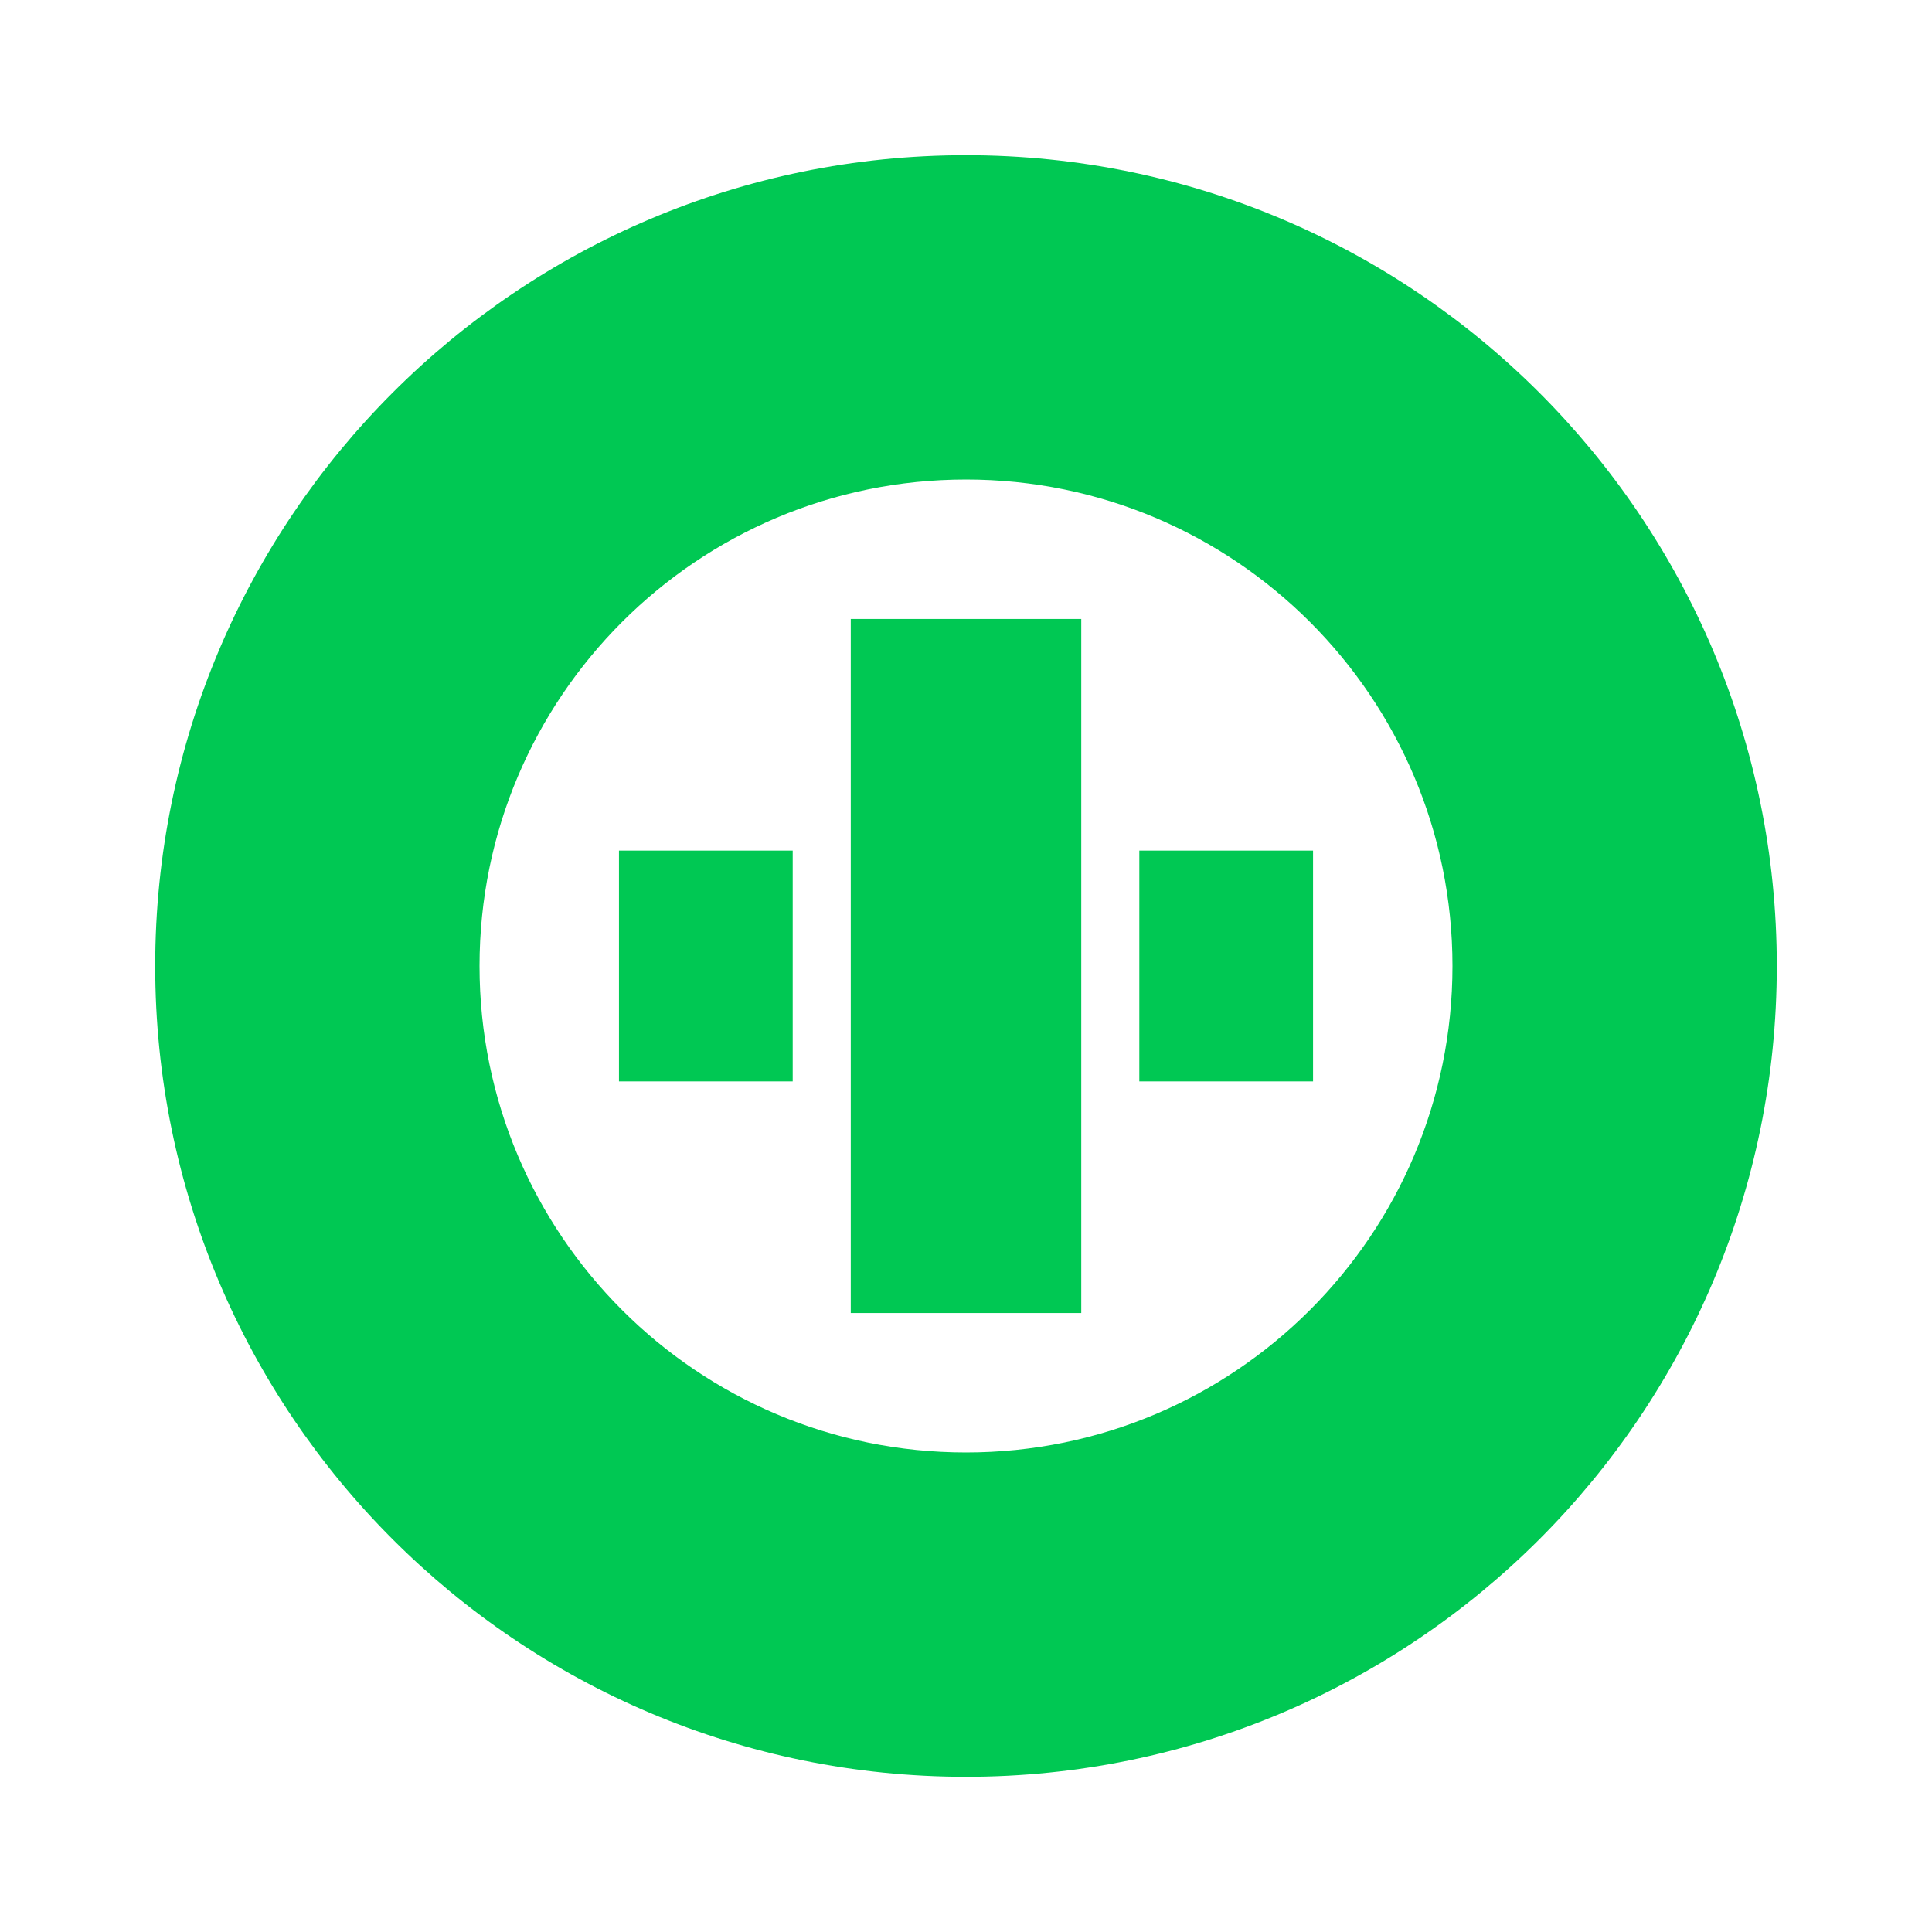
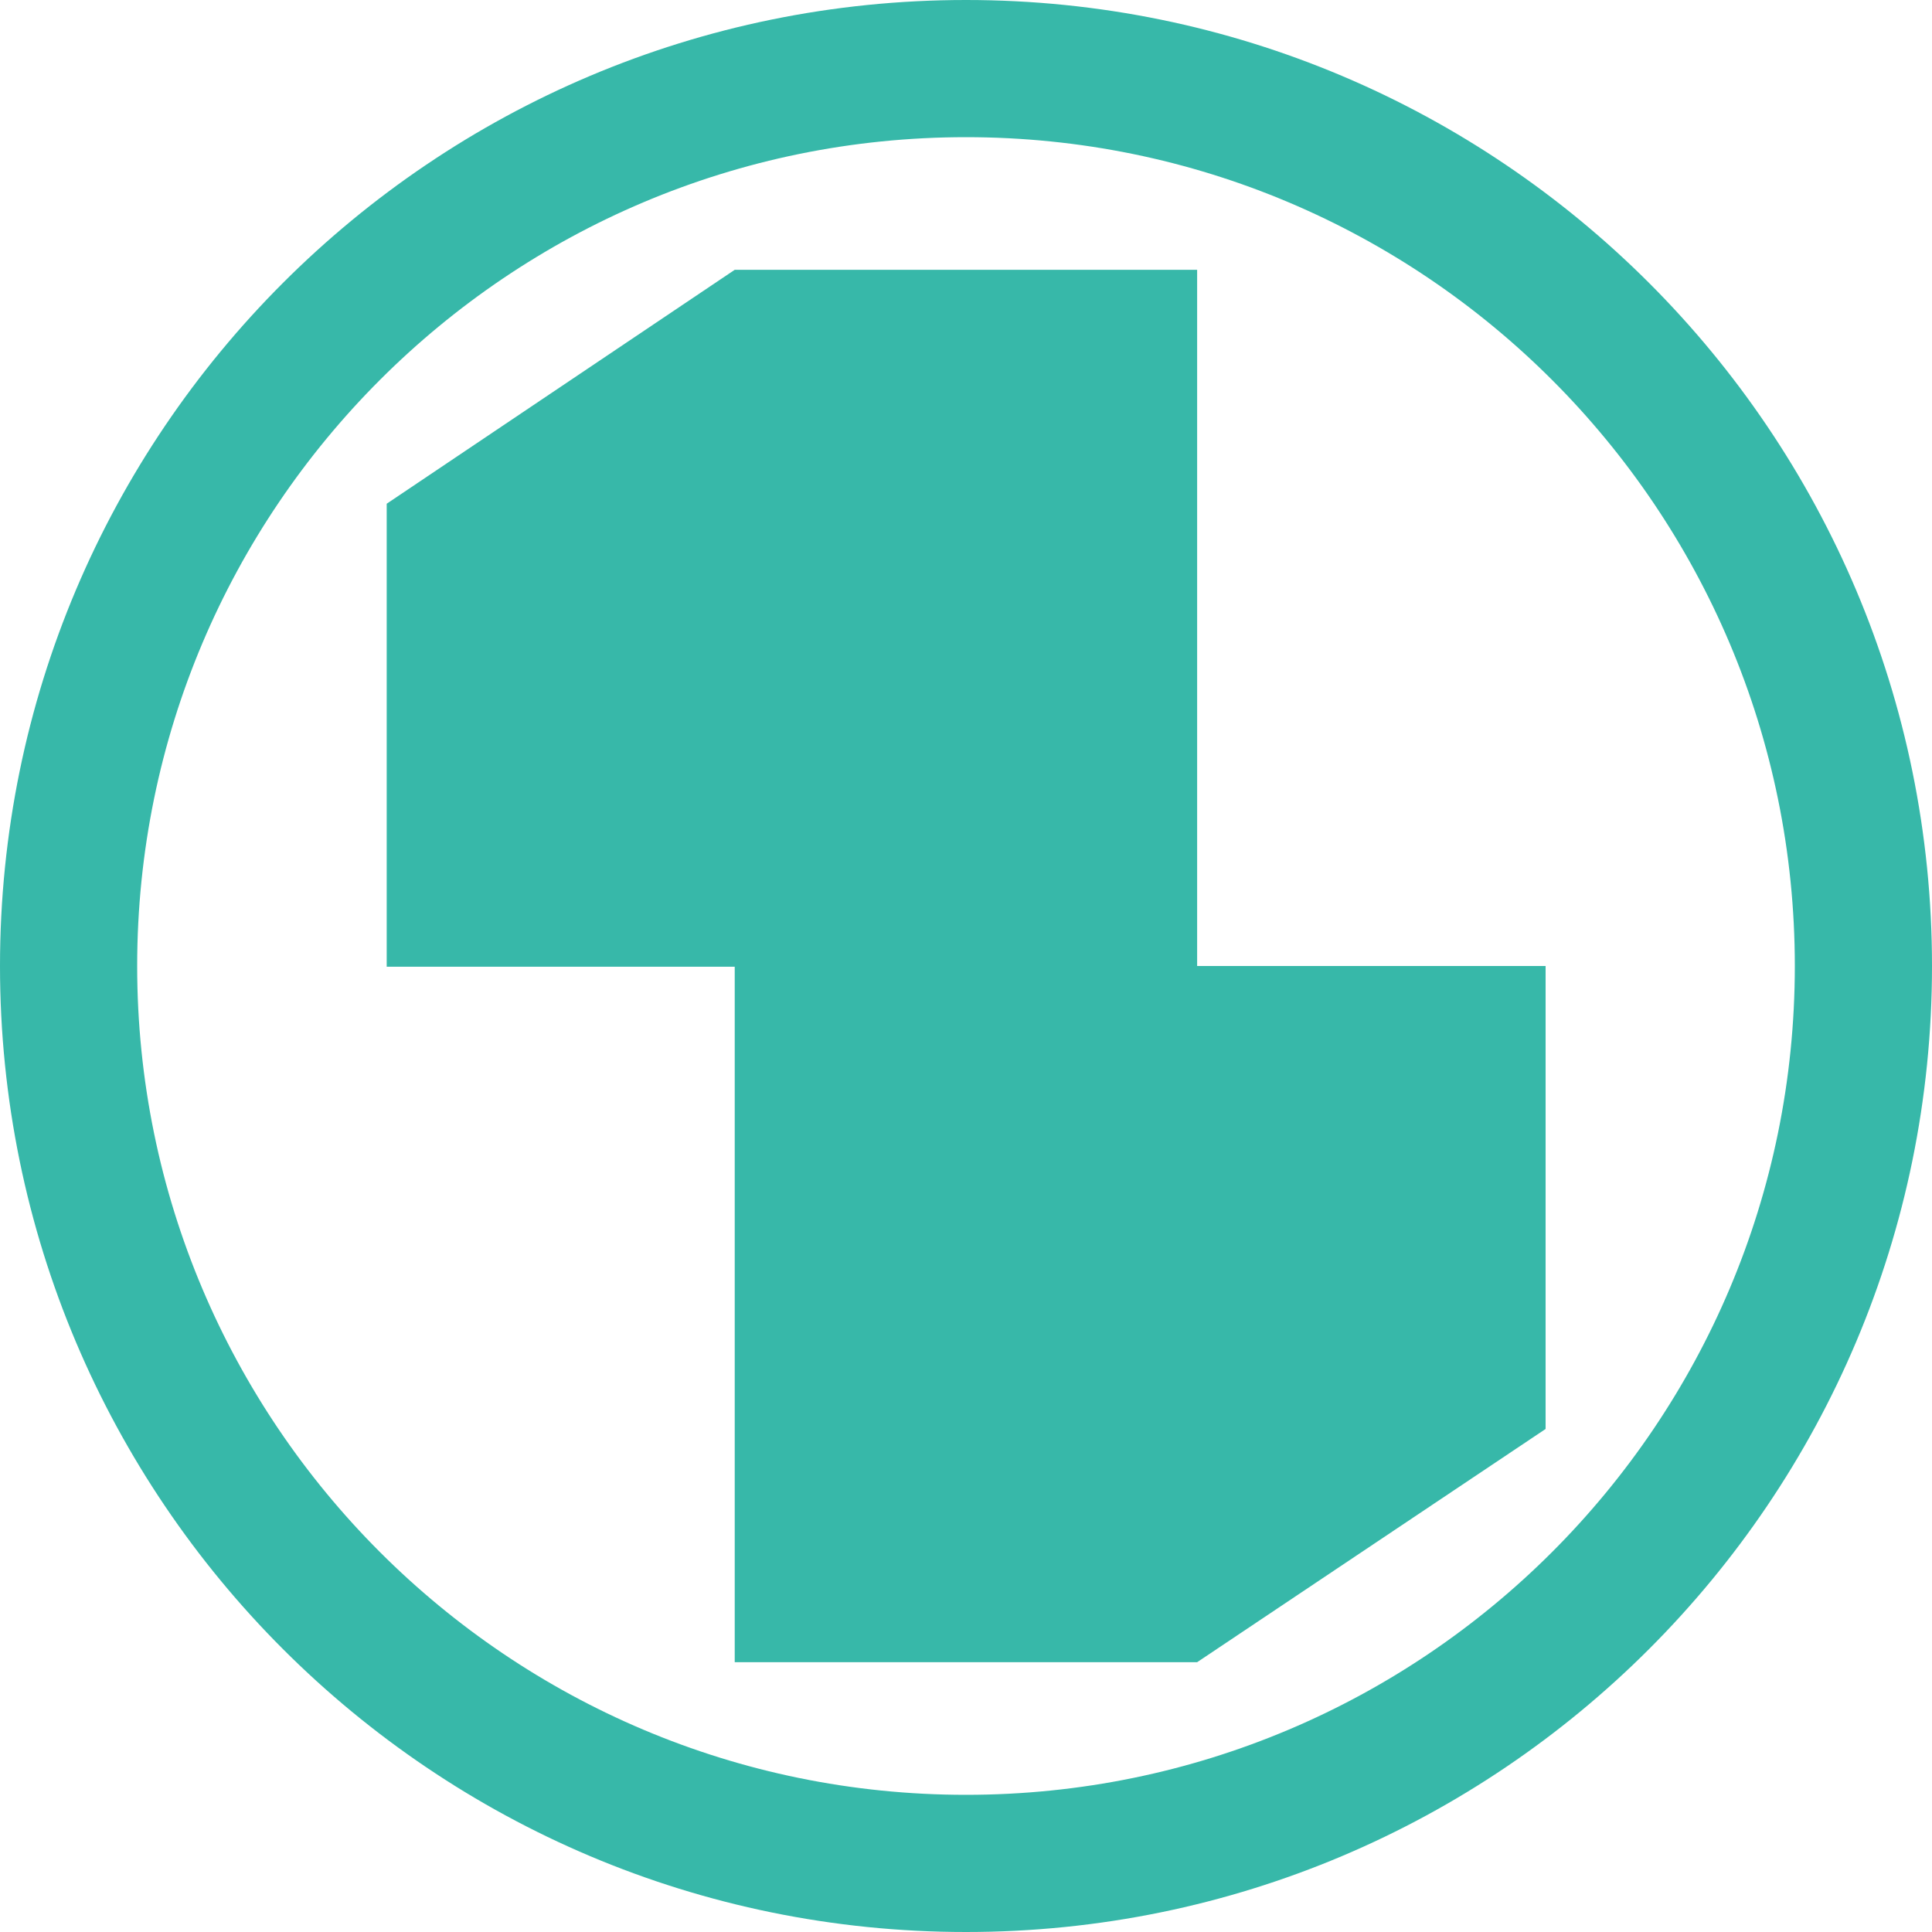
- <svg xmlns="http://www.w3.org/2000/svg" viewBox="0 0 1024 1024">
-   <g fill="#00c853">
-     <path d="M512 254.16A257.84 257.84 0 0 0 254.16 512 257.84 257.84 0 0 0 512 769.841a257.84 257.84 0 0 0 257.841-257.84 257.84 257.84 0 0 0-257.84-257.842zM941.74 512A429.74 429.74 0 0 1 512 941.74 429.74 429.74 0 0 1 82.262 512 429.74 429.74 0 0 1 512 82.262 429.74 429.74 0 0 1 941.74 512" />
-     <path d="M695.945 450.836h-92.08l-.005 122.318h92.084zm-122.854-122.78H450.92v367.89h122.17zm-152.942 122.78h-92.084v122.318h92.08z" />
+ <svg xmlns="http://www.w3.org/2000/svg" width="1000" height="1000" viewBox="0 0 1000 1000" fill="none">
+   <g>
+     <path d="M500 71C263.07 71 71 263.07 71 500C71 736.93 263.07 929 500 929C736.93 929 929 736.93 929 500C929 263.07 736.93 71 500 71C500 71 500 71 500 71ZM1000 500C1000 776.142 776.142 1000 500 1000C223.858 1000 0 776.142 0 500C0 223.858 223.858 0 500 0C776.142 0 1000 223.858 1000 500C1000 500 1000 500 1000 500Z" fill="#37B8A9" />
+     <path d="M180.14 0C180.14 0 419.481 0 419.481 0L419.481 360.35L599.845 360.35L599.842 599.982L419.481 720.699L419.481 720.699L180.14 720.699L180.14 360.71L0 360.71L0 121.077L0 121.077L180.14 0C180.14 0 180.14 0 180.14 0Z" fill="#37B8A9" transform="translate(200.155 139.651)" />
  </g>
</svg>
